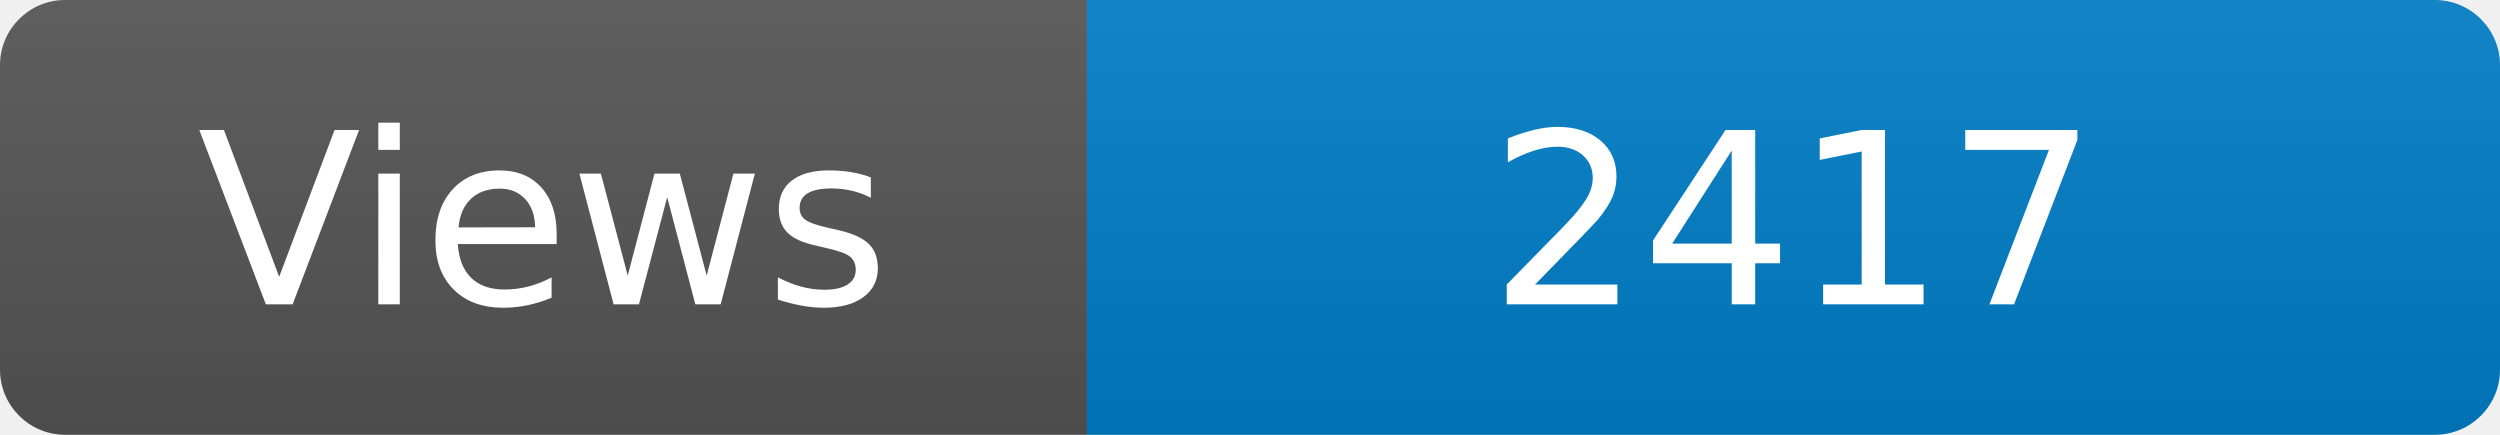
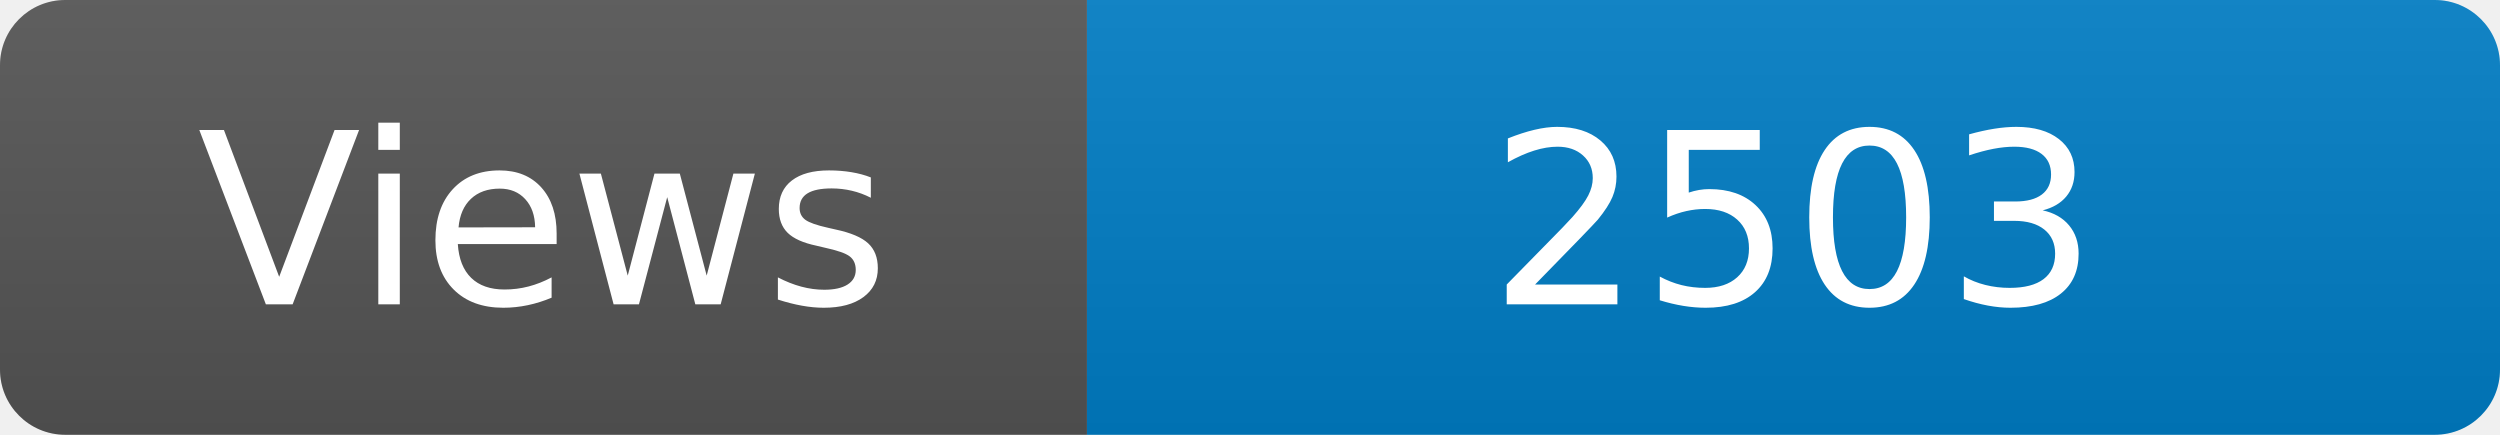
<svg xmlns="http://www.w3.org/2000/svg" width="115" height="20" role="img" aria-label="Maintained?: yes">
  <linearGradient id="s" x2="0" y2="100%">
    <stop offset="0" stop-color="#bbb" stop-opacity=".1" />
    <stop offset="1" stop-opacity=".1" />
  </linearGradient>
  <clipPath id="r">
    <rect width="115" height="20" rx="3" fill="#fff" />
  </clipPath>
  <g clip-path="url(#r)">
    <rect width="50" height="20" fill="#555" />
    <rect x="50" width="160" height="20" fill="#007ec6" />
    <rect width="115" height="20" fill="url(#s)" />
  </g>
  <g fill="#fff" text-anchor="middle" font-family="Verdana,Geneva,DejaVu Sans,sans-serif" font-size="110">
    <text x="250" y="140" transform="scale(.1)" fill="#fff">Views</text>
-     <text x="825" y="140" transform="scale(.1)" fill="#fff">2417</text>
+     <text x="825" y="140" transform="scale(.1)" fill="#fff">2503</text>
  </g>
</svg>
